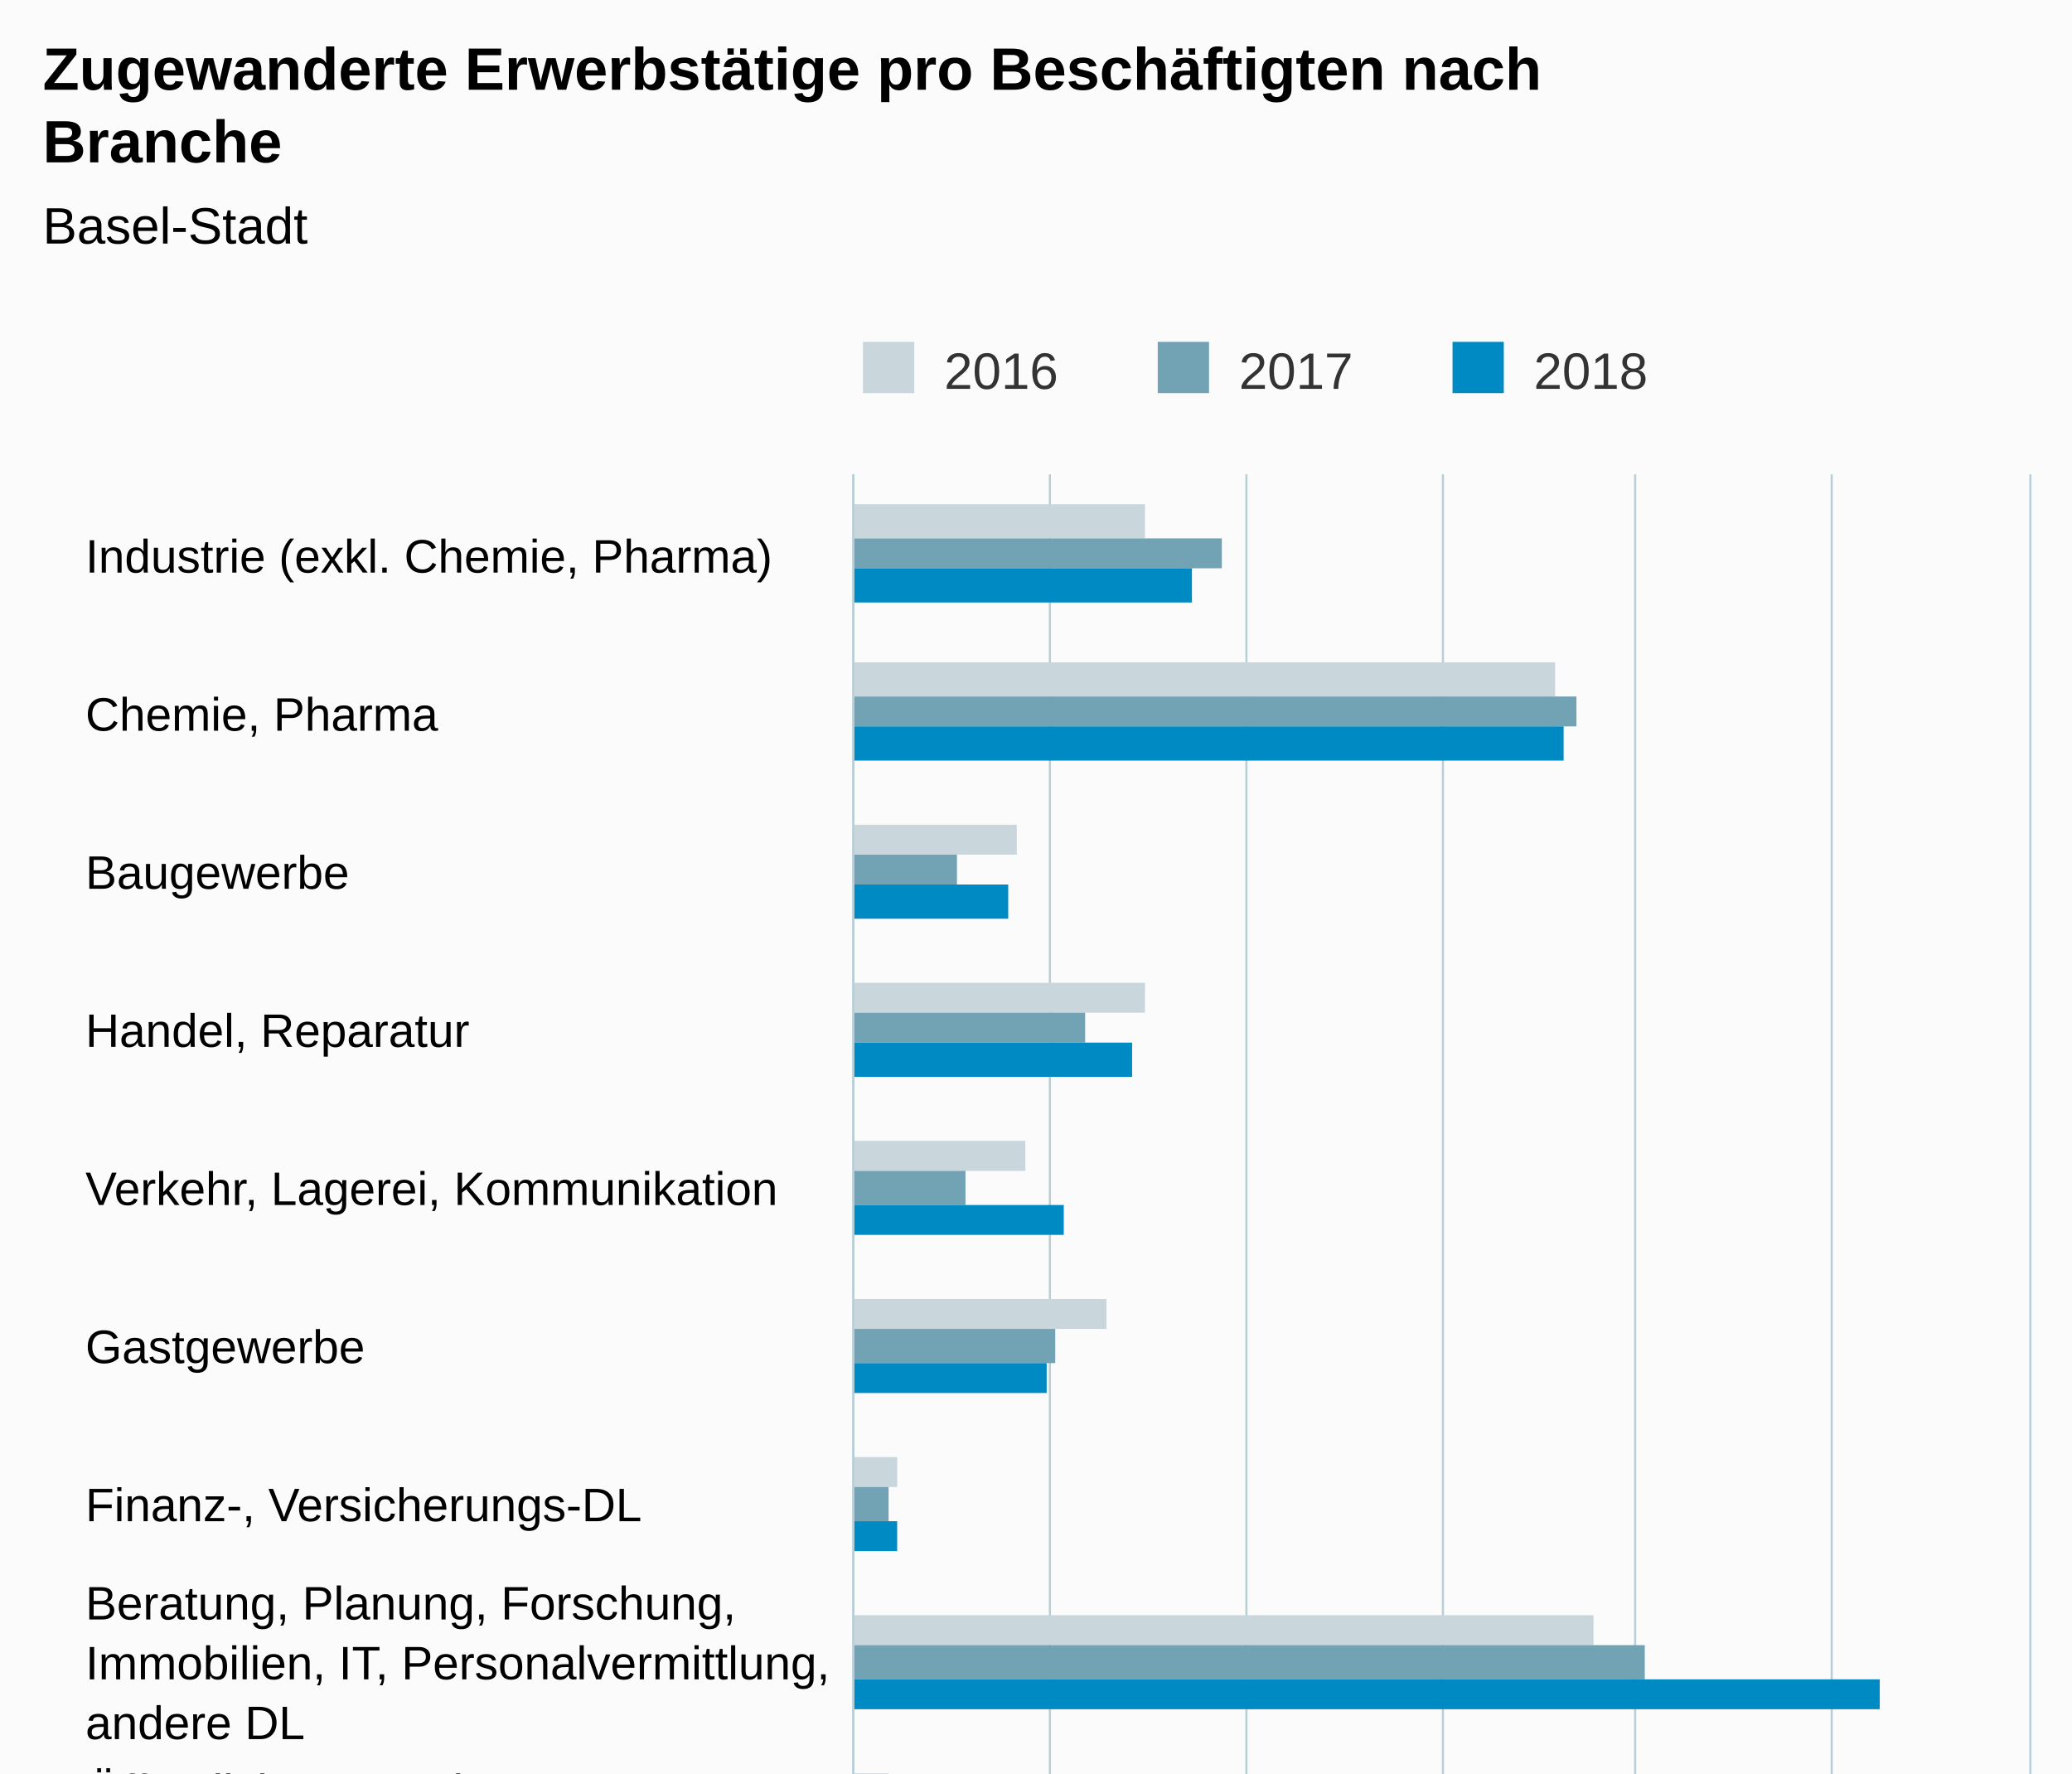
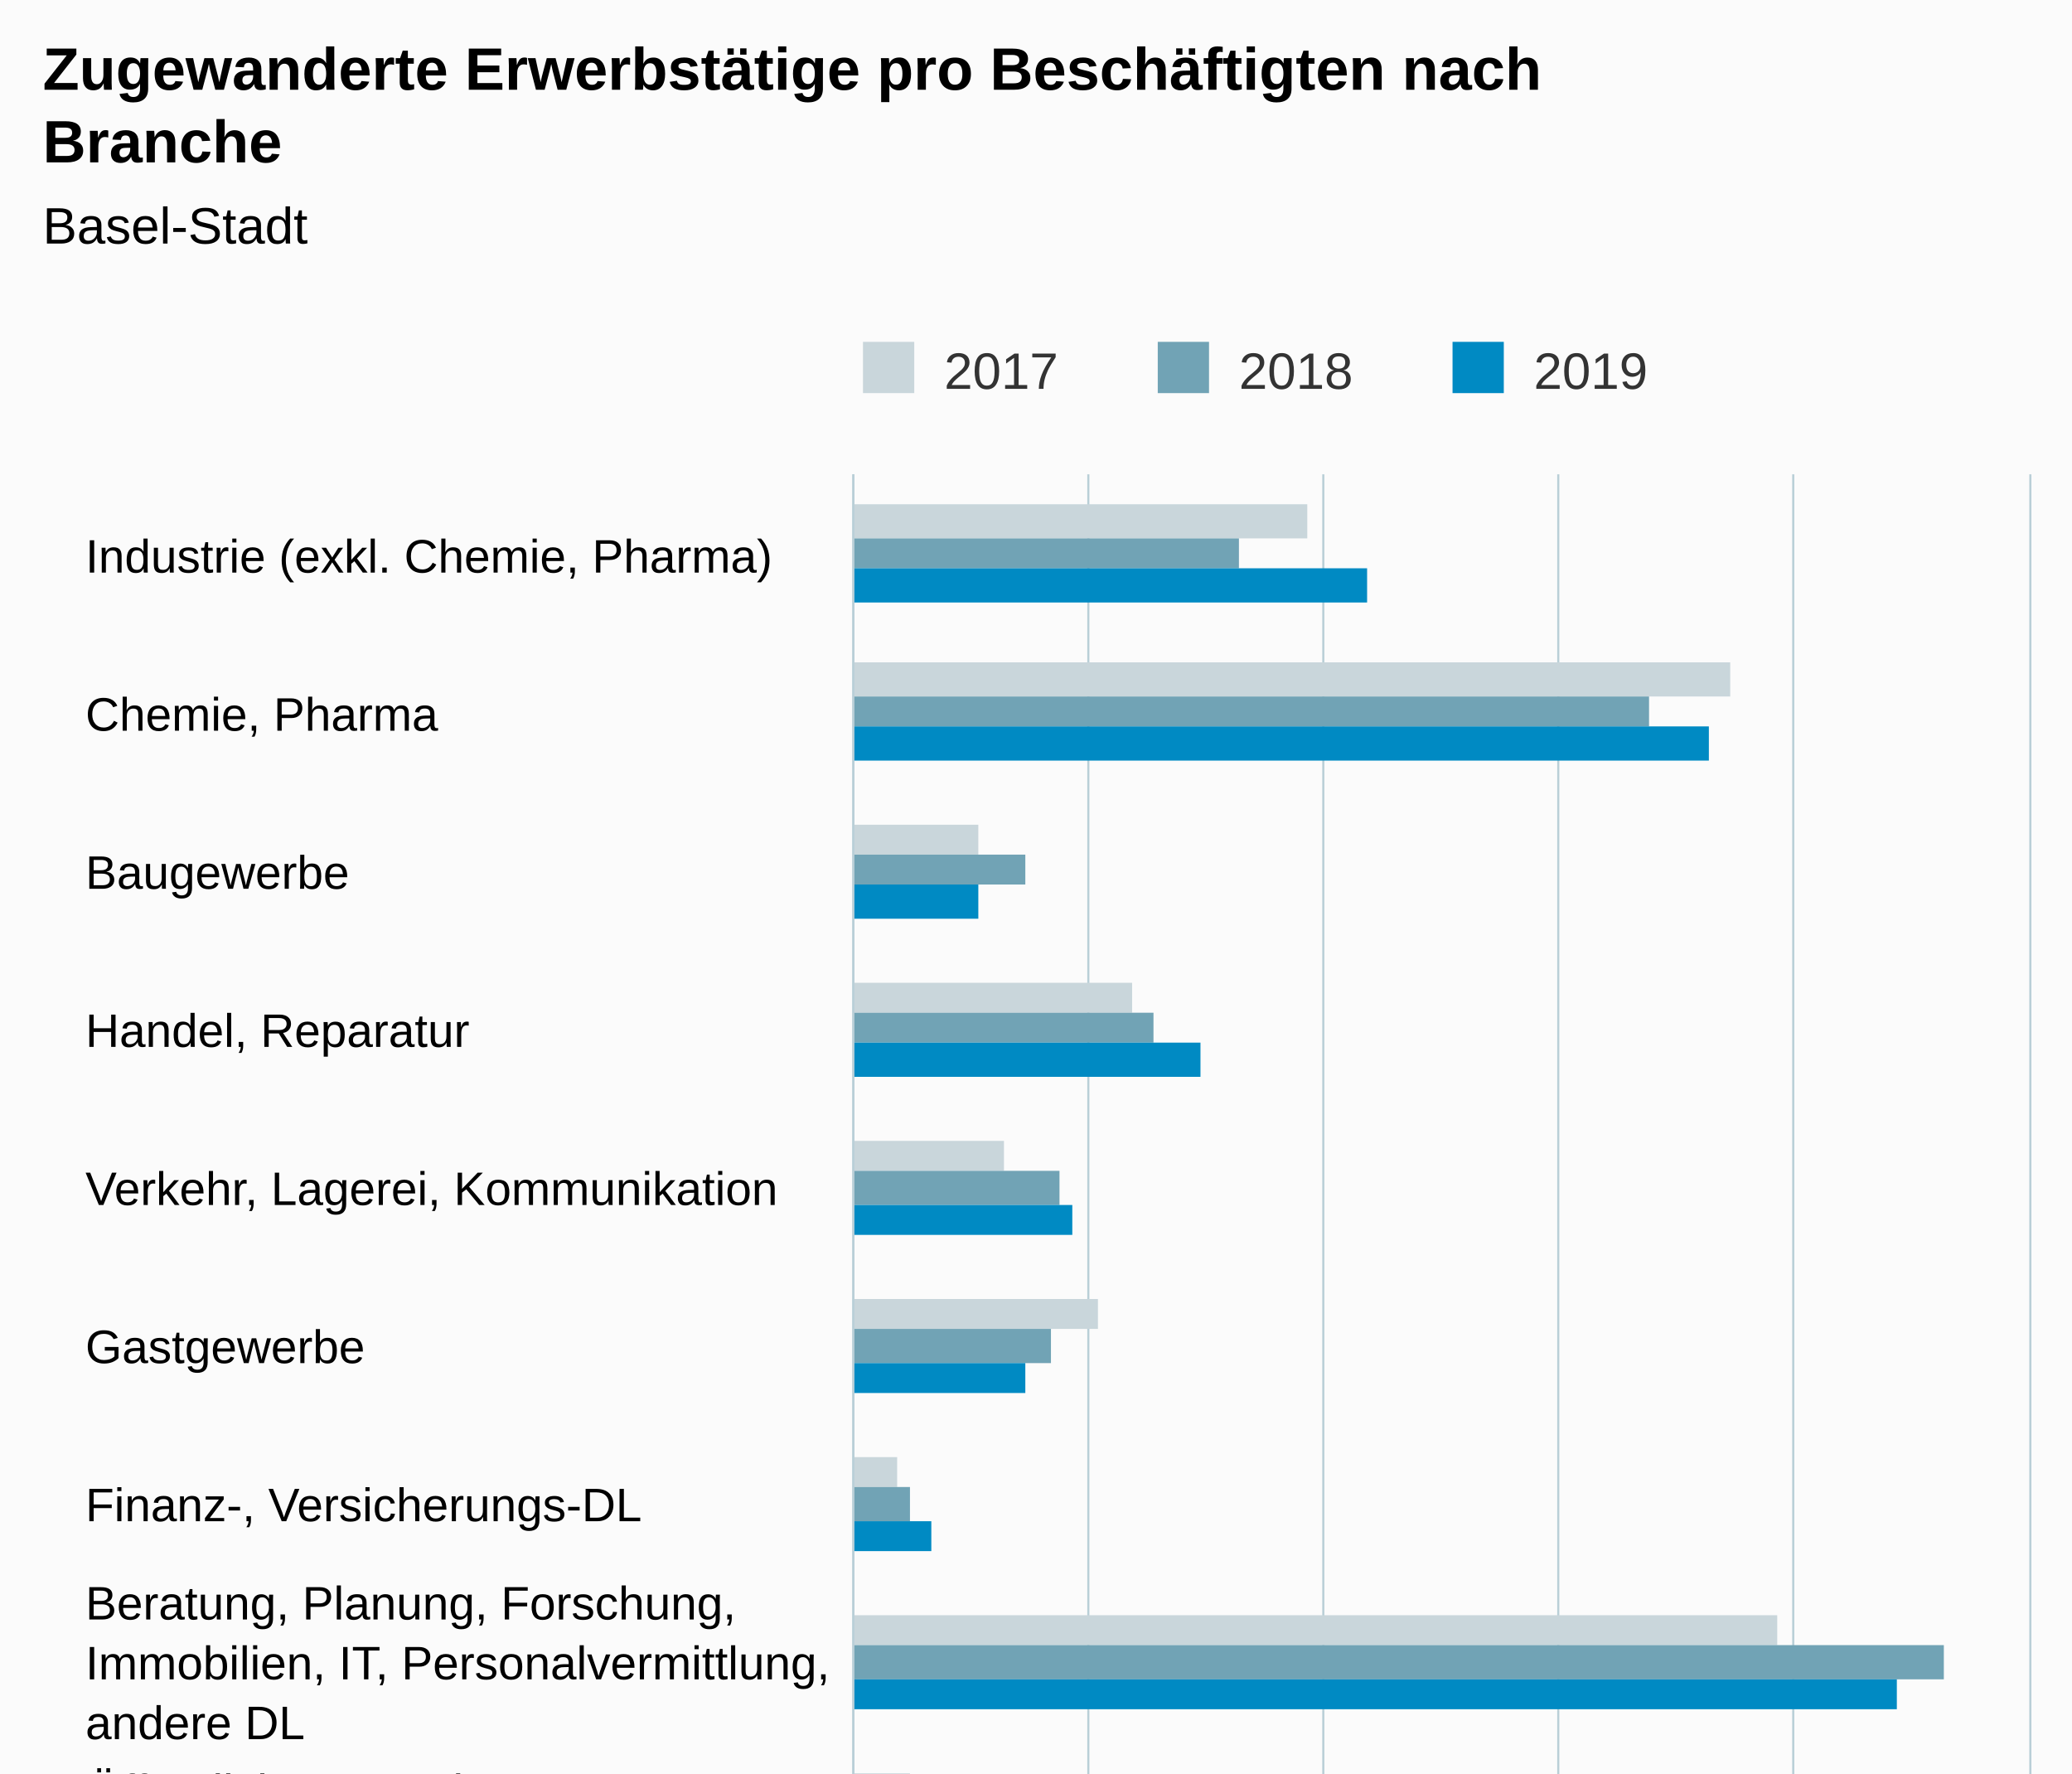
<svg xmlns="http://www.w3.org/2000/svg" version="1.1" class="highcharts-root" style="font-family:Arial;font-size:12px;" viewBox="0 0 485 415">
  <defs>
-     <clipPath id="highcharts-vybc8br-6">
+     <clipPath id="highcharts-hf4nzpn-6">
      <rect x="0" y="0" width="482" height="275" fill="none" />
    </clipPath>
-     <clipPath id="highcharts-vybc8br-7">
+     <clipPath id="highcharts-hf4nzpn-7">
      <rect x="0" y="0" width="482" height="275" fill="none" />
    </clipPath>
  </defs>
  <rect fill="#fbfbfb" class="highcharts-background" x="0" y="0" width="485" height="663" rx="0" ry="0" />
  <rect fill="none" class="highcharts-plot-background" x="200" y="111" width="275" height="482" />
  <g class="highcharts-pane-group" data-z-index="0" />
  <g class="highcharts-grid highcharts-xaxis-grid " data-z-index="1">
    <path fill="none" data-z-index="1" class="highcharts-grid-line" d="M 200 148.5 L 475 148.5" opacity="1" />
    <path fill="none" data-z-index="1" class="highcharts-grid-line" d="M 200 185.5 L 475 185.5" opacity="1" />
    <path fill="none" data-z-index="1" class="highcharts-grid-line" d="M 200 222.5 L 475 222.5" opacity="1" />
    <path fill="none" data-z-index="1" class="highcharts-grid-line" d="M 200 259.5 L 475 259.5" opacity="1" />
    <path fill="none" data-z-index="1" class="highcharts-grid-line" d="M 200 296.5 L 475 296.5" opacity="1" />
    <path fill="none" data-z-index="1" class="highcharts-grid-line" d="M 200 333.5 L 475 333.5" opacity="1" />
    <path fill="none" data-z-index="1" class="highcharts-grid-line" d="M 200 371.5 L 475 371.5" opacity="1" />
    <path fill="none" data-z-index="1" class="highcharts-grid-line" d="M 200 408.5 L 475 408.5" opacity="1" />
    <path fill="none" data-z-index="1" class="highcharts-grid-line" d="M 200 445.5 L 475 445.5" opacity="1" />
    <path fill="none" data-z-index="1" class="highcharts-grid-line" d="M 200 482.5 L 475 482.5" opacity="1" />
    <path fill="none" data-z-index="1" class="highcharts-grid-line" d="M 200 519.5 L 475 519.5" opacity="1" />
    <path fill="none" data-z-index="1" class="highcharts-grid-line" d="M 200 556.5 L 475 556.5" opacity="1" />
    <path fill="none" data-z-index="1" class="highcharts-grid-line" d="M 200 593.5 L 475 593.5" opacity="1" />
    <path fill="none" data-z-index="1" class="highcharts-grid-line" d="M 200 111.5 L 475 111.5" opacity="1" />
  </g>
  <g class="highcharts-grid highcharts-yaxis-grid " data-z-index="1">
    <path fill="none" stroke="#B9CFD7" stroke-width="0.5" data-z-index="1" class="highcharts-grid-line" d="M 199.75 111 L 199.75 593" opacity="1" />
-     <path fill="none" stroke="#B9CFD7" stroke-width="0.5" data-z-index="1" class="highcharts-grid-line" d="M 245.75 111 L 245.75 593" opacity="1" />
-     <path fill="none" stroke="#B9CFD7" stroke-width="0.5" data-z-index="1" class="highcharts-grid-line" d="M 291.75 111 L 291.75 593" opacity="1" />
-     <path fill="none" stroke="#B9CFD7" stroke-width="0.5" data-z-index="1" class="highcharts-grid-line" d="M 337.75 111 L 337.75 593" opacity="1" />
-     <path fill="none" stroke="#B9CFD7" stroke-width="0.5" data-z-index="1" class="highcharts-grid-line" d="M 382.75 111 L 382.75 593" opacity="1" />
-     <path fill="none" stroke="#B9CFD7" stroke-width="0.5" data-z-index="1" class="highcharts-grid-line" d="M 428.75 111 L 428.75 593" opacity="1" />
+     <path fill="none" stroke="#B9CFD7" stroke-width="0.5" data-z-index="1" class="highcharts-grid-line" d="M 254.75 111 L 254.75 593" opacity="1" />
+     <path fill="none" stroke="#B9CFD7" stroke-width="0.5" data-z-index="1" class="highcharts-grid-line" d="M 309.75 111 L 309.75 593" opacity="1" />
+     <path fill="none" stroke="#B9CFD7" stroke-width="0.5" data-z-index="1" class="highcharts-grid-line" d="M 364.75 111 L 364.75 593" opacity="1" />
+     <path fill="none" stroke="#B9CFD7" stroke-width="0.5" data-z-index="1" class="highcharts-grid-line" d="M 419.75 111 L 419.75 593" opacity="1" />
    <path fill="none" stroke="#B9CFD7" stroke-width="0.5" data-z-index="1" class="highcharts-grid-line" d="M 475.25 111 L 475.25 593" opacity="1" />
  </g>
  <rect fill="none" class="highcharts-plot-border" data-z-index="1" x="200" y="111" width="275" height="482" />
  <g class="highcharts-axis highcharts-xaxis " data-z-index="2">
    <path fill="none" class="highcharts-axis-line" stroke="#B9CFD7" stroke-width="0.5" data-z-index="7" d="M 199.75 111 L 199.75 593" />
  </g>
  <g class="highcharts-axis highcharts-yaxis " data-z-index="2">
    <path fill="none" class="highcharts-axis-line" data-z-index="7" d="M 200 593 L 475 593" />
  </g>
  <g class="highcharts-series-group" data-z-index="3">
-     <g data-z-index="0.1" class="highcharts-series highcharts-series-0 highcharts-column-series " transform="translate(475,593) rotate(90) scale(-1,1) scale(1 1)" clip-path="url(#highcharts-vybc8br-7)">
-       <rect x="467" y="207" width="8" height="69" fill="#C9D6DB" class="highcharts-point" />
-       <rect x="430" y="111" width="8" height="165" fill="#C9D6DB" class="highcharts-point" />
-       <rect x="393" y="237" width="7" height="39" fill="#C9D6DB" class="highcharts-point" />
-       <rect x="356" y="207" width="7" height="69" fill="#C9D6DB" class="highcharts-point" />
-       <rect x="319" y="235" width="7" height="41" fill="#C9D6DB" class="highcharts-point" />
-       <rect x="282" y="216" width="7" height="60" fill="#C9D6DB" class="highcharts-point" />
+     <g data-z-index="0.1" class="highcharts-series highcharts-series-0 highcharts-column-series " transform="translate(475,593) rotate(90) scale(-1,1) scale(1 1)" clip-path="url(#highcharts-hf4nzpn-7)">
+       <rect x="467" y="169" width="8" height="107" fill="#C9D6DB" class="highcharts-point" />
+       <rect x="430" y="70" width="8" height="206" fill="#C9D6DB" class="highcharts-point" />
+       <rect x="393" y="246" width="7" height="30" fill="#C9D6DB" class="highcharts-point" />
+       <rect x="356" y="210" width="7" height="66" fill="#C9D6DB" class="highcharts-point" />
+       <rect x="319" y="240" width="7" height="36" fill="#C9D6DB" class="highcharts-point" />
+       <rect x="282" y="218" width="7" height="58" fill="#C9D6DB" class="highcharts-point" />
      <rect x="245" y="265" width="7" height="11" fill="#C9D6DB" class="highcharts-point" />
-       <rect x="208" y="102" width="7" height="174" fill="#C9D6DB" class="highcharts-point" />
-       <rect x="171" y="267" width="7" height="9" fill="#C9D6DB" class="highcharts-point" />
-       <rect x="133" y="216" width="8" height="60" fill="#C9D6DB" class="highcharts-point" />
-       <rect x="96" y="249" width="8" height="27" fill="#C9D6DB" class="highcharts-point" />
-       <rect x="59" y="223" width="8" height="53" fill="#C9D6DB" class="highcharts-point" />
-       <rect x="22" y="191" width="8" height="85" fill="#C9D6DB" class="highcharts-point" />
+       <rect x="208" y="59" width="7" height="217" fill="#C9D6DB" class="highcharts-point" />
+       <rect x="171" y="262" width="7" height="14" fill="#C9D6DB" class="highcharts-point" />
+       <rect x="133" y="207" width="8" height="69" fill="#C9D6DB" class="highcharts-point" />
+       <rect x="96" y="243" width="8" height="33" fill="#C9D6DB" class="highcharts-point" />
+       <rect x="59" y="199" width="8" height="77" fill="#C9D6DB" class="highcharts-point" />
+       <rect x="22" y="172" width="8" height="104" fill="#C9D6DB" class="highcharts-point" />
    </g>
    <g data-z-index="0.1" class="highcharts-markers highcharts-series-0 highcharts-column-series " transform="translate(475,593) rotate(90) scale(-1,1) scale(1 1)" clip-path="none" />
-     <g data-z-index="0.1" class="highcharts-series highcharts-series-1 highcharts-column-series " transform="translate(475,593) rotate(90) scale(-1,1) scale(1 1)" clip-path="url(#highcharts-vybc8br-7)">
-       <rect x="460" y="189" width="7" height="87" fill="#71A3B5" class="highcharts-point" />
-       <rect x="423" y="106" width="7" height="170" fill="#71A3B5" class="highcharts-point" />
-       <rect x="386" y="251" width="7" height="25" fill="#71A3B5" class="highcharts-point" />
-       <rect x="349" y="221" width="7" height="55" fill="#71A3B5" class="highcharts-point" />
-       <rect x="311" y="249" width="8" height="27" fill="#71A3B5" class="highcharts-point" />
-       <rect x="274" y="228" width="8" height="48" fill="#71A3B5" class="highcharts-point" />
-       <rect x="237" y="267" width="8" height="9" fill="#71A3B5" class="highcharts-point" />
-       <rect x="200" y="90" width="8" height="186" fill="#71A3B5" class="highcharts-point" />
-       <rect x="163" y="267" width="8" height="9" fill="#71A3B5" class="highcharts-point" />
-       <rect x="126" y="219" width="7" height="57" fill="#71A3B5" class="highcharts-point" />
-       <rect x="89" y="249" width="7" height="27" fill="#71A3B5" class="highcharts-point" />
-       <rect x="52" y="212" width="7" height="64" fill="#71A3B5" class="highcharts-point" />
-       <rect x="15" y="189" width="7" height="87" fill="#71A3B5" class="highcharts-point" />
+     <g data-z-index="0.1" class="highcharts-series highcharts-series-1 highcharts-column-series " transform="translate(475,593) rotate(90) scale(-1,1) scale(1 1)" clip-path="url(#highcharts-hf4nzpn-7)">
+       <rect x="460" y="185" width="7" height="91" fill="#71A3B5" class="highcharts-point" />
+       <rect x="423" y="89" width="7" height="187" fill="#71A3B5" class="highcharts-point" />
+       <rect x="386" y="235" width="7" height="41" fill="#71A3B5" class="highcharts-point" />
+       <rect x="349" y="205" width="7" height="71" fill="#71A3B5" class="highcharts-point" />
+       <rect x="311" y="227" width="8" height="49" fill="#71A3B5" class="highcharts-point" />
+       <rect x="274" y="229" width="8" height="47" fill="#71A3B5" class="highcharts-point" />
+       <rect x="237" y="262" width="8" height="14" fill="#71A3B5" class="highcharts-point" />
+       <rect x="200" y="20" width="8" height="256" fill="#71A3B5" class="highcharts-point" />
+       <rect x="163" y="265" width="8" height="11" fill="#71A3B5" class="highcharts-point" />
+       <rect x="126" y="213" width="7" height="63" fill="#71A3B5" class="highcharts-point" />
+       <rect x="89" y="246" width="7" height="30" fill="#71A3B5" class="highcharts-point" />
+       <rect x="52" y="205" width="7" height="71" fill="#71A3B5" class="highcharts-point" />
+       <rect x="15" y="166" width="7" height="110" fill="#71A3B5" class="highcharts-point" />
    </g>
    <g data-z-index="0.1" class="highcharts-markers highcharts-series-1 highcharts-column-series " transform="translate(475,593) rotate(90) scale(-1,1) scale(1 1)" clip-path="none" />
-     <g data-z-index="0.1" class="highcharts-series highcharts-series-2 highcharts-column-series " transform="translate(475,593) rotate(90) scale(-1,1) scale(1 1)" clip-path="url(#highcharts-vybc8br-7)">
-       <rect x="452" y="196" width="8" height="80" fill="#008AC3" class="highcharts-point" />
-       <rect x="415" y="109" width="8" height="167" fill="#008AC3" class="highcharts-point" />
-       <rect x="378" y="239" width="8" height="37" fill="#008AC3" class="highcharts-point" />
-       <rect x="341" y="210" width="8" height="66" fill="#008AC3" class="highcharts-point" />
-       <rect x="304" y="226" width="7" height="50" fill="#008AC3" class="highcharts-point" />
-       <rect x="267" y="230" width="7" height="46" fill="#008AC3" class="highcharts-point" />
-       <rect x="230" y="265" width="7" height="11" fill="#008AC3" class="highcharts-point" />
-       <rect x="193" y="35" width="7" height="241" fill="#008AC3" class="highcharts-point" />
-       <rect x="156" y="267" width="7" height="9" fill="#008AC3" class="highcharts-point" />
-       <rect x="119" y="219" width="7" height="57" fill="#008AC3" class="highcharts-point" />
-       <rect x="82" y="249" width="7" height="27" fill="#008AC3" class="highcharts-point" />
-       <rect x="44" y="212" width="8" height="64" fill="#008AC3" class="highcharts-point" />
-       <rect x="7" y="175" width="8" height="101" fill="#008AC3" class="highcharts-point" />
+     <g data-z-index="0.1" class="highcharts-series highcharts-series-2 highcharts-column-series " transform="translate(475,593) rotate(90) scale(-1,1) scale(1 1)" clip-path="url(#highcharts-hf4nzpn-7)">
+       <rect x="452" y="155" width="8" height="121" fill="#008AC3" class="highcharts-point" />
+       <rect x="415" y="75" width="8" height="201" fill="#008AC3" class="highcharts-point" />
+       <rect x="378" y="246" width="8" height="30" fill="#008AC3" class="highcharts-point" />
+       <rect x="341" y="194" width="8" height="82" fill="#008AC3" class="highcharts-point" />
+       <rect x="304" y="224" width="7" height="52" fill="#008AC3" class="highcharts-point" />
+       <rect x="267" y="235" width="7" height="41" fill="#008AC3" class="highcharts-point" />
+       <rect x="230" y="257" width="7" height="19" fill="#008AC3" class="highcharts-point" />
+       <rect x="193" y="31" width="7" height="245" fill="#008AC3" class="highcharts-point" />
+       <rect x="156" y="268" width="7" height="8" fill="#008AC3" class="highcharts-point" />
+       <rect x="119" y="210" width="7" height="66" fill="#008AC3" class="highcharts-point" />
+       <rect x="82" y="246" width="7" height="30" fill="#008AC3" class="highcharts-point" />
+       <rect x="44" y="205" width="8" height="71" fill="#008AC3" class="highcharts-point" />
+       <rect x="7" y="166" width="8" height="110" fill="#008AC3" class="highcharts-point" />
    </g>
    <g data-z-index="0.1" class="highcharts-markers highcharts-series-2 highcharts-column-series " transform="translate(475,593) rotate(90) scale(-1,1) scale(1 1)" clip-path="none" />
  </g>
  <text x="10" text-anchor="start" class="highcharts-title" data-z-index="4" style="color:#000000;font-size:14px;font-weight:bold;fill:#000000;" y="21">
    <tspan>Zugewanderte Erwerbstätige pro Beschäftigten nach</tspan>
    <tspan dy="17" x="10">Branche</tspan>
  </text>
  <text x="10" text-anchor="start" class="highcharts-subtitle" data-z-index="4" style="color:#000000;font-size:12px;font-weight:normal;font-family:Arial;fill:#000000;" y="57">
    <tspan>Basel-Stadt</tspan>
  </text>
  <g class="highcharts-legend" data-z-index="7" transform="translate(192,73)">
    <rect fill="none" class="highcharts-legend-box" rx="0" ry="0" x="0" y="0" width="203" height="26" visibility="visible" />
    <g data-z-index="1">
      <g>
        <g class="highcharts-legend-item highcharts-column-series highcharts-color-undefined highcharts-series-0" data-z-index="1" transform="translate(8,3)">
          <text x="21" style="color:#333333;font-size:12px;font-weight:normal;cursor:pointer;fill:#333333;" text-anchor="start" data-z-index="2" y="15">
-             <tspan>2016</tspan>
+             <tspan>2017</tspan>
          </text>
          <rect x="2" y="4" width="12" height="12" fill="#C9D6DB" class="highcharts-point" data-z-index="3" />
        </g>
        <g class="highcharts-legend-item highcharts-column-series highcharts-color-undefined highcharts-series-1" data-z-index="1" transform="translate(77,3)">
          <text x="21" y="15" style="color:#333333;font-size:12px;font-weight:normal;cursor:pointer;fill:#333333;" text-anchor="start" data-z-index="2">
-             <tspan>2017</tspan>
+             <tspan>2018</tspan>
          </text>
          <rect x="2" y="4" width="12" height="12" fill="#71A3B5" class="highcharts-point" data-z-index="3" />
        </g>
        <g class="highcharts-legend-item highcharts-column-series highcharts-color-undefined highcharts-series-2" data-z-index="1" transform="translate(146,3)">
          <text x="21" y="15" style="color:#333333;font-size:12px;font-weight:normal;cursor:pointer;fill:#333333;" text-anchor="start" data-z-index="2">
-             <tspan>2018</tspan>
+             <tspan>2019</tspan>
          </text>
          <rect x="2" y="4" width="12" height="12" fill="#008AC3" class="highcharts-point" data-z-index="3" />
        </g>
      </g>
    </g>
  </g>
  <g class="highcharts-axis-labels highcharts-xaxis-labels " data-z-index="7">
    <text x="20" style="color:#000000;cursor:default;font-size:11px;fill:#000000;" text-anchor="start" transform="translate(0,0)" y="134" opacity="1">
      <tspan>Industrie (exkl. Chemie, Pharma)</tspan>
    </text>
    <text x="20" style="color:#000000;cursor:default;font-size:11px;fill:#000000;" text-anchor="start" transform="translate(0,0)" y="171" opacity="1">
      <tspan>Chemie, Pharma</tspan>
    </text>
    <text x="20" style="color:#000000;cursor:default;font-size:11px;fill:#000000;" text-anchor="start" transform="translate(0,0)" y="208" opacity="1">Baugewerbe</text>
    <text x="20" style="color:#000000;cursor:default;font-size:11px;fill:#000000;" text-anchor="start" transform="translate(0,0)" y="245" opacity="1">
      <tspan>Handel, Reparatur</tspan>
    </text>
    <text x="20" style="color:#000000;cursor:default;font-size:11px;fill:#000000;" text-anchor="start" transform="translate(0,0)" y="282" opacity="1">
      <tspan>Verkehr, Lagerei, Kommunikation</tspan>
    </text>
    <text x="20" style="color:#000000;cursor:default;font-size:11px;fill:#000000;" text-anchor="start" transform="translate(0,0)" y="319" opacity="1">Gastgewerbe</text>
    <text x="20" style="color:#000000;cursor:default;font-size:11px;fill:#000000;" text-anchor="start" transform="translate(0,0)" y="356" opacity="1">
      <tspan>Finanz-, Versicherungs-DL</tspan>
    </text>
    <text x="20" style="color:#000000;cursor:default;font-size:11px;fill:#000000;" text-anchor="start" transform="translate(0,0)" y="379" opacity="1">
      <tspan>Beratung, Planung, Forschung,</tspan>
      <tspan dy="14" x="20">Immobilien, IT, Personalvermittlung,</tspan>
      <tspan dy="14" x="20">andere DL</tspan>
    </text>
    <text x="20" style="color:#000000;cursor:default;font-size:11px;fill:#000000;" text-anchor="start" transform="translate(0,0)" y="423" opacity="1">
      <tspan>Öffentliche Verwaltung,</tspan>
      <tspan dy="14" x="20">Sozialversicherungen</tspan>
    </text>
    <text x="20" style="color:#000000;cursor:default;font-size:11px;fill:#000000;" text-anchor="start" transform="translate(0,0)" y="467" opacity="1">
      <tspan>Erziehung, Unterricht</tspan>
    </text>
    <text x="20" style="color:#000000;cursor:default;font-size:11px;fill:#000000;" text-anchor="start" transform="translate(0,0)" y="504" opacity="1">
      <tspan>Gesundheits-, Sozialwesen</tspan>
    </text>
    <text x="20" style="color:#000000;cursor:default;font-size:11px;fill:#000000;" text-anchor="start" transform="translate(0,0)" y="541" opacity="1">
      <tspan>Kultur, Unterhaltung, pers. DL</tspan>
    </text>
    <text x="20" style="color:#000000;cursor:default;font-size:11px;fill:#000000;" text-anchor="start" transform="translate(0,0)" y="578" opacity="1">Total</text>
  </g>
  <g class="highcharts-axis-labels highcharts-yaxis-labels " data-z-index="7">
    <text x="200" style="color:#000000;cursor:default;font-size:11px;fill:#000000;" text-anchor="middle" transform="translate(0,0)" y="612" opacity="1">0%</text>
-     <text x="245.833" style="color:#000000;cursor:default;font-size:11px;fill:#000000;" text-anchor="middle" transform="translate(0,0)" y="612" opacity="1">2%</text>
-     <text x="291.667" style="color:#000000;cursor:default;font-size:11px;fill:#000000;" text-anchor="middle" transform="translate(0,0)" y="612" opacity="1">4%</text>
-     <text x="337.5" style="color:#000000;cursor:default;font-size:11px;fill:#000000;" text-anchor="middle" transform="translate(0,0)" y="612" opacity="1">6%</text>
-     <text x="383.333" style="color:#000000;cursor:default;font-size:11px;fill:#000000;" text-anchor="middle" transform="translate(0,0)" y="612" opacity="1">8%</text>
-     <text x="429.167" style="color:#000000;cursor:default;font-size:11px;fill:#000000;" text-anchor="middle" transform="translate(0,0)" y="612" opacity="1">10%</text>
-     <text x="464" style="color:#000000;cursor:default;font-size:11px;fill:#000000;" text-anchor="middle" transform="translate(0,0)" y="612" opacity="1">12%</text>
+     <text x="255" style="color:#000000;cursor:default;font-size:11px;fill:#000000;" text-anchor="middle" transform="translate(0,0)" y="612" opacity="1">2%</text>
+     <text x="310" style="color:#000000;cursor:default;font-size:11px;fill:#000000;" text-anchor="middle" transform="translate(0,0)" y="612" opacity="1">4%</text>
+     <text x="365" style="color:#000000;cursor:default;font-size:11px;fill:#000000;" text-anchor="middle" transform="translate(0,0)" y="612" opacity="1">6%</text>
+     <text x="420" style="color:#000000;cursor:default;font-size:11px;fill:#000000;" text-anchor="middle" transform="translate(0,0)" y="612" opacity="1">8%</text>
+     <text x="464" style="color:#000000;cursor:default;font-size:11px;fill:#000000;" text-anchor="middle" transform="translate(0,0)" y="612" opacity="1">10%</text>
  </g>
  <text x="10" class="highcharts-credits" text-anchor="start" data-z-index="8" style="cursor:default;color:#000000;font-size:10px;fill:#000000;" y="638">
    <tspan>Quelle: Staatssekretariat für Migration (SEM), Zentrales Migrationssystem (ZEMIS).</tspan>
-     <tspan x="10" dy="13">Zuletzt geändert: 2019-3-25</tspan>
+     <tspan x="10" dy="13">Zuletzt geändert: 2020-3-17</tspan>
  </text>
</svg>
